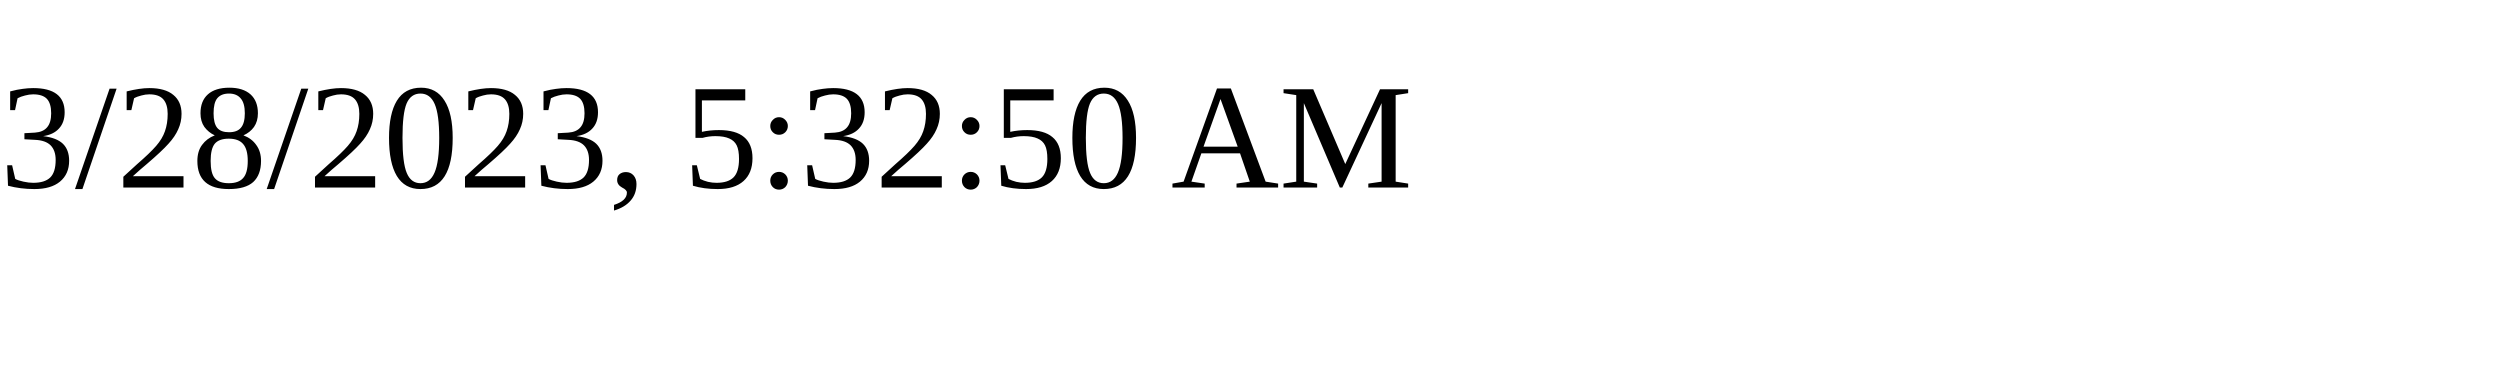
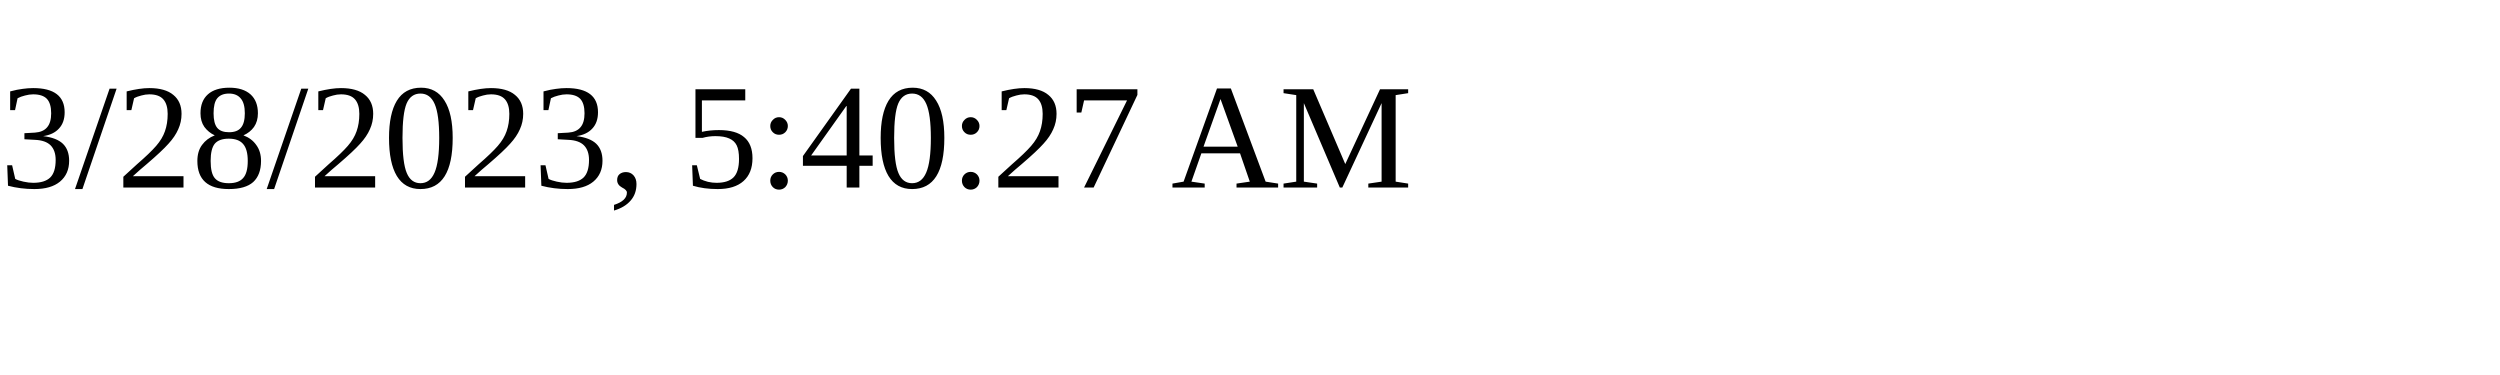
<svg xmlns="http://www.w3.org/2000/svg" height="30" width="200">
-   <text x="0" y="15">3/28/2023, 5:32:50 AM</text>
+   <text x="0" y="15">3/28/2023, 5:40:27 AM</text>
</svg>
